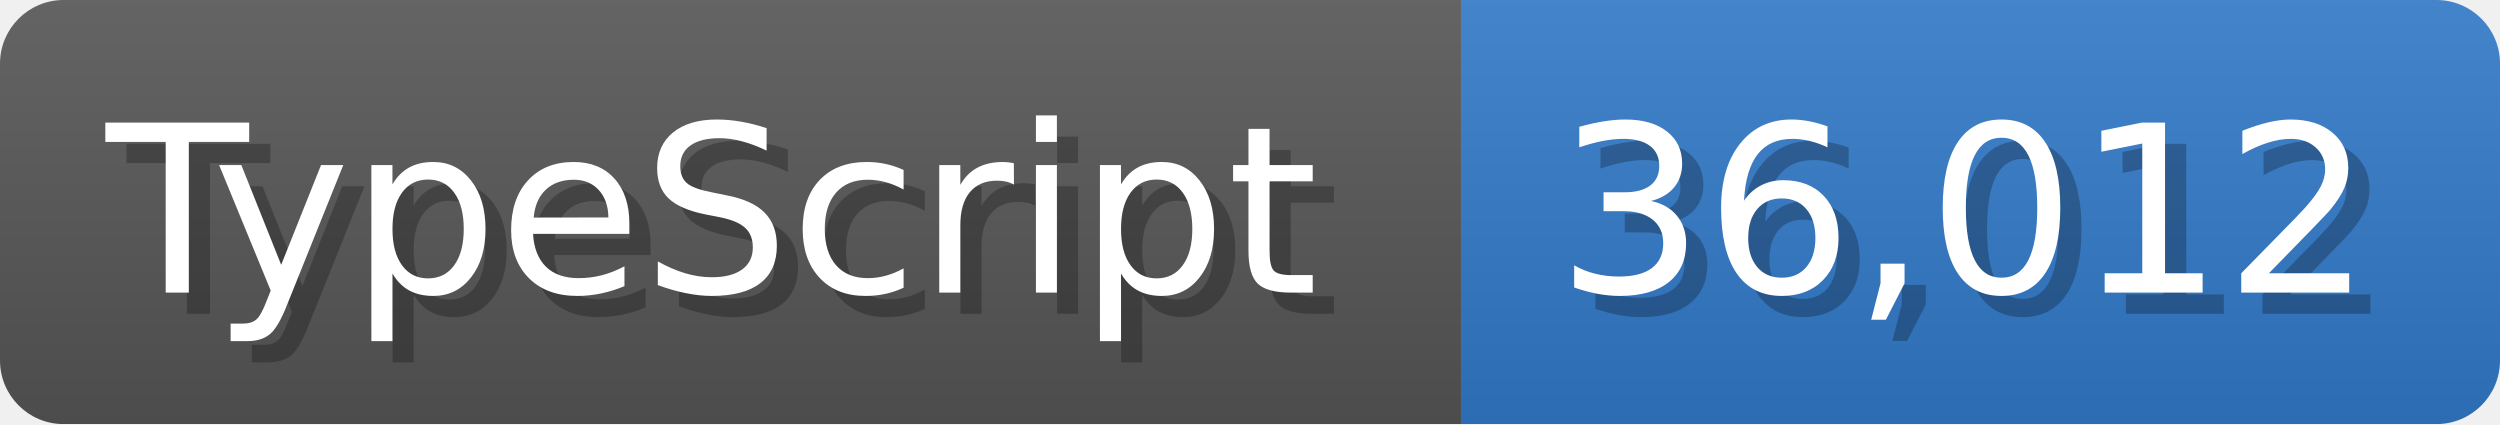
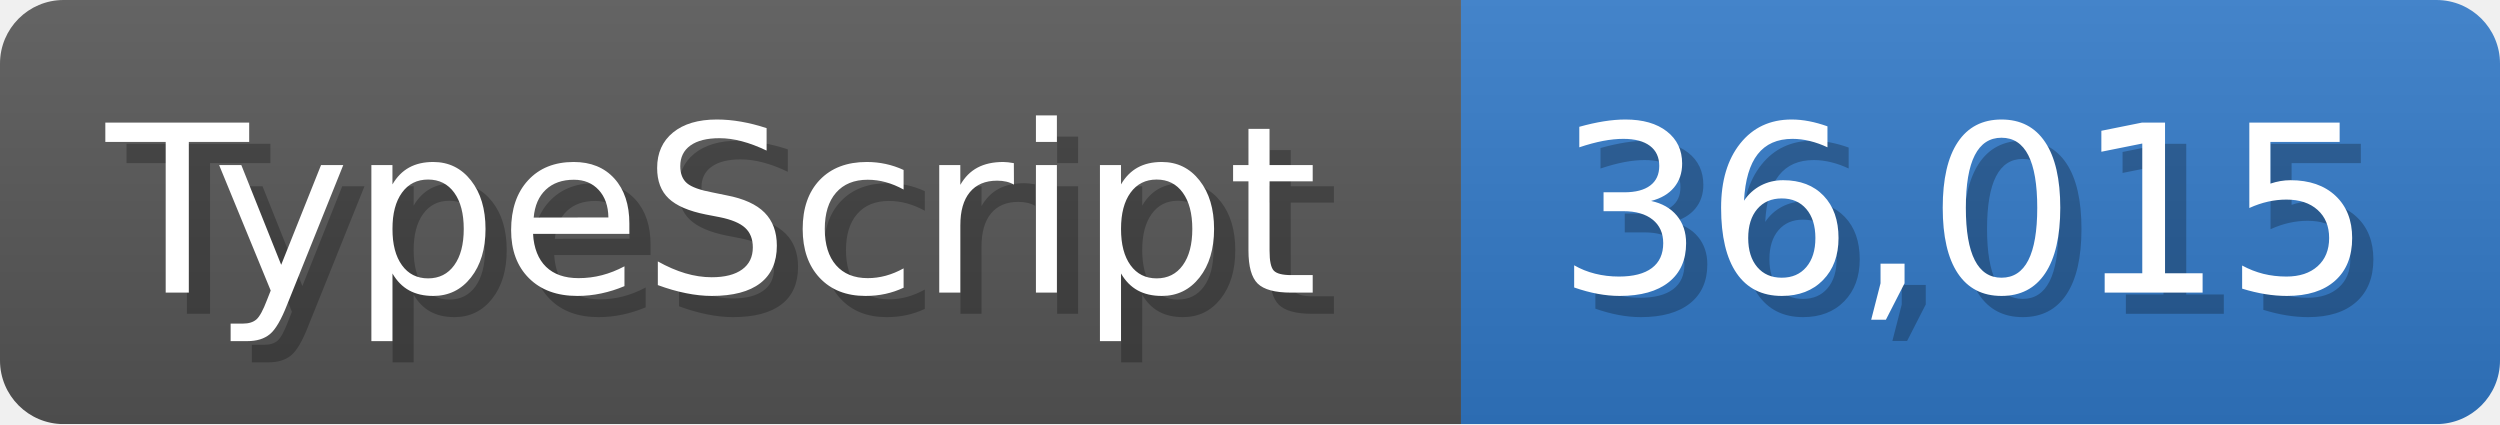
<svg xmlns="http://www.w3.org/2000/svg" width="117.9" height="20" viewBox="0 0 1179 200">
  <linearGradient id="a" x2="0" y2="100%">
    <stop offset="0" stop-opacity=".1" stop-color="#EEE" />
    <stop offset="1" stop-opacity=".1" />
  </linearGradient>
  <mask id="m">
    <rect width="1179" height="200" rx="30" fill="#FFF" />
  </mask>
  <g mask="url(#m)">
    <rect width="689" height="200" fill="#555" />
    <rect width="490" height="200" fill="#3178c6" x="689" />
    <rect width="1179" height="200" fill="url(#a)" />
  </g>
  <g fill="#fff" text-anchor="start" font-family="Verdana,DejaVu Sans,sans-serif" font-size="110">
    <text x="60" y="148" textLength="589" fill="#000" opacity="0.25">TypeScript</text>
    <text x="50" y="138" textLength="589">TypeScript</text>
-     <text x="744" y="148" textLength="390" fill="#000" opacity="0.25">36,012</text>
-     <text x="734" y="138" textLength="390">36,012</text>
+     <text x="744" y="148" textLength="390" fill="#000" opacity="0.25">36,015</text>
+     <text x="734" y="138" textLength="390">36,015</text>
  </g>
</svg>
